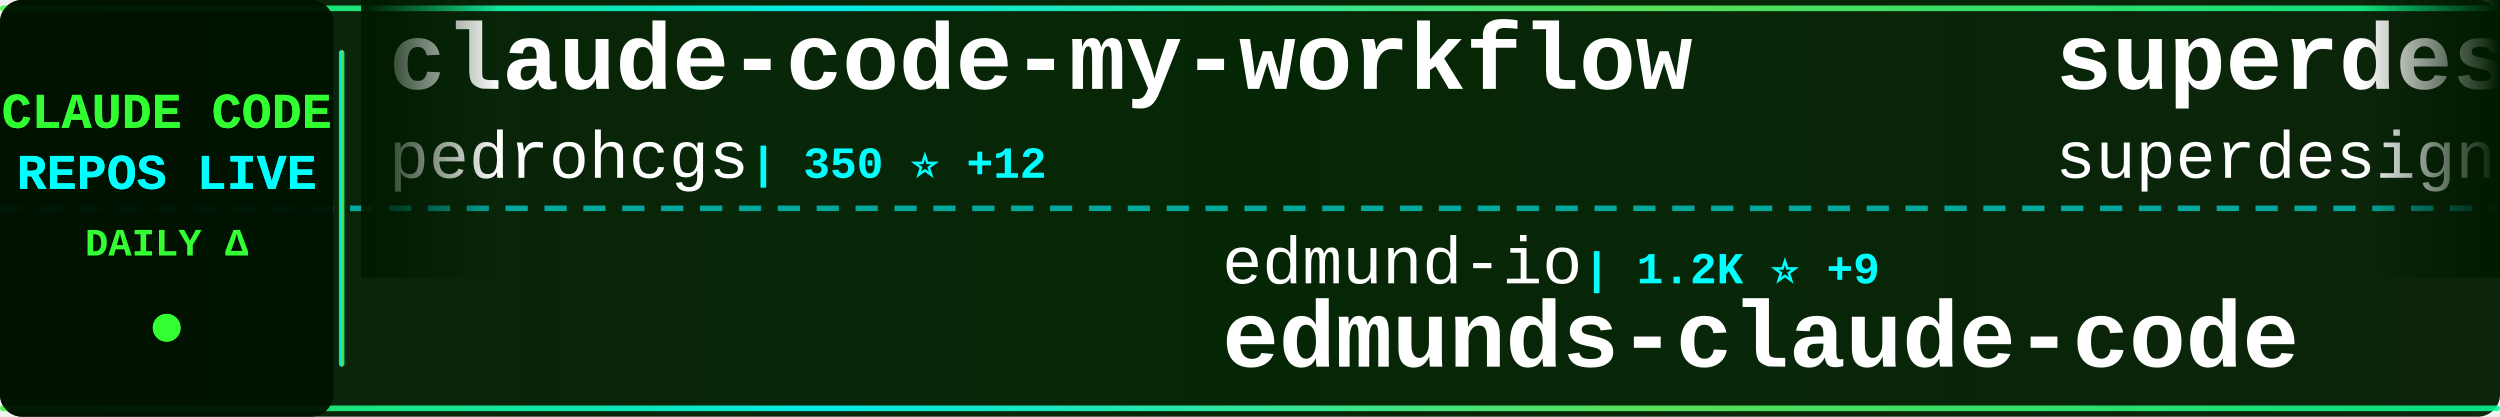
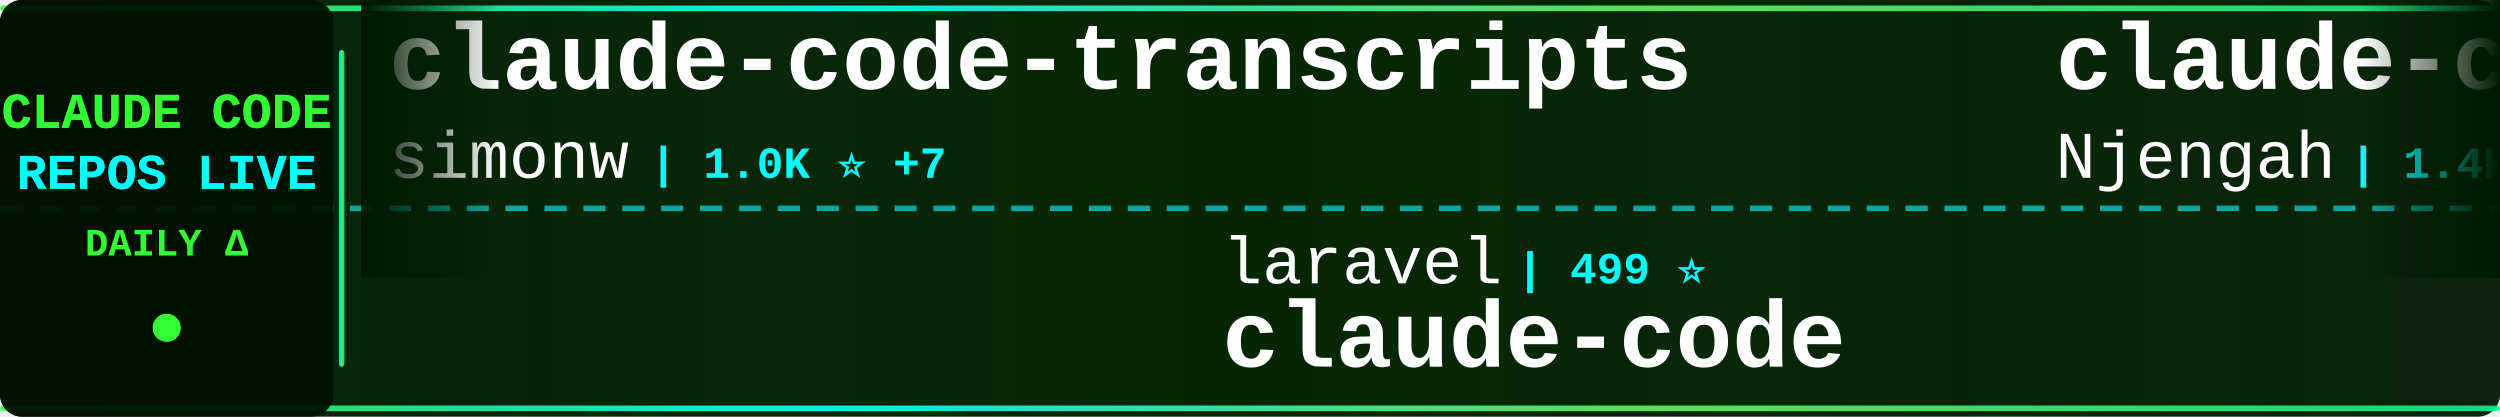
<svg xmlns="http://www.w3.org/2000/svg" width="900" height="150">
  <defs>
    <linearGradient id="tickerBg" x1="0%" y1="0%" x2="100%" y2="0%">
      <stop offset="0%" style="stop-color:#001a00;stop-opacity:0.95" />
      <stop offset="50%" style="stop-color:#002200;stop-opacity:0.98" />
      <stop offset="100%" style="stop-color:#001a00;stop-opacity:0.95" />
    </linearGradient>
    <linearGradient id="borderGrad" x1="0%" y1="0%" x2="100%" y2="0%">
      <stop offset="0%" style="stop-color:#33ff33;stop-opacity:0.85">
        <animate attributeName="stop-opacity" values="0.85;1;0.85" dur="2s" repeatCount="indefinite" />
      </stop>
      <stop offset="33%" style="stop-color:#00ffff;stop-opacity:0.9">
        <animate attributeName="stop-opacity" values="0.9;1;0.9" dur="2.2s" repeatCount="indefinite" />
      </stop>
      <stop offset="66%" style="stop-color:#66ff66;stop-opacity:0.85">
        <animate attributeName="stop-opacity" values="0.85;1;0.85" dur="1.8s" repeatCount="indefinite" />
      </stop>
      <stop offset="100%" style="stop-color:#00ff99;stop-opacity:0.85">
        <animate attributeName="stop-opacity" values="0.85;1;0.85" dur="2s" repeatCount="indefinite" />
      </stop>
    </linearGradient>
    <filter id="textGlow">
      <feGaussianBlur stdDeviation="0.1" result="coloredBlur" />
      <feMerge>
        <feMergeNode in="coloredBlur" />
        <feMergeNode in="SourceGraphic" />
      </feMerge>
    </filter>
    <filter id="metricGlow">
      <feGaussianBlur stdDeviation="0.2" result="coloredBlur" />
      <feMerge>
        <feMergeNode in="coloredBlur" />
        <feMergeNode in="SourceGraphic" />
      </feMerge>
    </filter>
    <linearGradient id="leftFade" x1="0%" y1="0%" x2="100%" y2="0%">
      <stop offset="0%" style="stop-color:#001a00;stop-opacity:1" />
      <stop offset="100%" style="stop-color:#001a00;stop-opacity:0" />
    </linearGradient>
    <linearGradient id="rightFade" x1="0%" y1="0%" x2="100%" y2="0%">
      <stop offset="0%" style="stop-color:#001a00;stop-opacity:0" />
      <stop offset="100%" style="stop-color:#001a00;stop-opacity:1" />
    </linearGradient>
  </defs>
  <rect width="900" height="150" fill="url(#tickerBg)" rx="8" />
  <rect x="0" y="2" width="900" height="2" fill="url(#borderGrad)" rx="1" />
  <rect x="0" y="146" width="900" height="2" fill="url(#borderGrad)" rx="1" />
  <line x1="0" y1="75" x2="900" y2="75" stroke="#00ffff" stroke-width="2" stroke-dasharray="8 6" opacity="0.6" />
  <rect x="0" y="0" width="120" height="150" fill="#001100" opacity="0.95" rx="8" />
  <text x="60" y="46" font-family="'Courier New', monospace" font-size="18" font-weight="bold" fill="#33ff33" text-anchor="middle" filter="url(#textGlow)">
    CLAUDE CODE
  </text>
  <text x="60" y="68" font-family="'Courier New', monospace" font-size="18" font-weight="bold" fill="#00ffff" text-anchor="middle" filter="url(#textGlow)">
    REPOS LIVE
  </text>
  <text x="60" y="92" font-family="'Courier New', monospace" font-size="14" font-weight="bold" fill="#33ff33" text-anchor="middle">
    DAILY Δ
  </text>
  <circle cx="60" cy="118" r="5" fill="#33ff33" filter="url(#metricGlow)">
    <animate attributeName="r" values="4;6;4" dur="1.5s" repeatCount="indefinite" />
    <animate attributeName="opacity" values="0.6;1;0.6" dur="1.5s" repeatCount="indefinite" />
  </circle>
  <rect x="122" y="18" width="2" height="114" fill="url(#borderGrad)" rx="1" />
  <clipPath id="tickerClip">
    <rect x="130" y="0" width="770" height="150" />
  </clipPath>
  <g clip-path="url(#tickerClip)">
    <g id="tickerItems">
      <animateTransform attributeName="transform" attributeType="XML" type="translate" from="0 0" to="-3000 0" dur="54s" repeatCount="indefinite" />
      <g transform="translate(0, 0)">
-         <text x="140" y="32" font-family="'Courier New', monospace" font-size="34" font-weight="bold" fill="#ffffff">claude-code-my-workflow</text>
-         <text x="140" y="64" font-family="'Courier New', monospace" font-size="24" font-weight="normal" fill="#ffffff" opacity="1.0">pedrohcgs</text>
-         <text x="270" y="64" font-family="'Courier New', monospace" font-size="16" font-weight="bold" fill="#00ffff"> | 350 ⭐ +12</text>
+         <text x="140" y="32" font-family="'Courier New', monospace" font-size="34" font-weight="bold" fill="#ffffff">claude-code-transcripts</text>
+         <text x="140" y="64" font-family="'Courier New', monospace" font-size="24" font-weight="normal" fill="#ffffff" opacity="1.0">simonw</text>
+         <text x="234" y="64" font-family="'Courier New', monospace" font-size="16" font-weight="bold" fill="#00ffff"> | 1.0K ⭐ +7</text>
      </g>
      <g transform="translate(300, 0)">
-         <text x="140" y="102" font-family="'Courier New', monospace" font-size="24" font-weight="normal" fill="#ffffff" opacity="1.0">edmund-io</text>
-         <text x="270" y="102" font-family="'Courier New', monospace" font-size="16" font-weight="bold" fill="#00ffff"> | 1.2K ⭐ +9</text>
-         <text x="140" y="132" font-family="'Courier New', monospace" font-size="34" font-weight="bold" fill="#ffffff">edmunds-claude-code</text>
+         <text x="140" y="102" font-family="'Courier New', monospace" font-size="24" font-weight="normal" fill="#ffffff" opacity="1.0">laravel</text>
+         <text x="246" y="102" font-family="'Courier New', monospace" font-size="16" font-weight="bold" fill="#00ffff"> | 499 ⭐</text>
+         <text x="140" y="132" font-family="'Courier New', monospace" font-size="34" font-weight="bold" fill="#ffffff">claude-code</text>
      </g>
      <g transform="translate(600, 0)">
-         <text x="140" y="32" font-family="'Courier New', monospace" font-size="34" font-weight="bold" fill="#ffffff">superdesign</text>
-         <text x="140" y="64" font-family="'Courier New', monospace" font-size="24" font-weight="normal" fill="#ffffff" opacity="1.0">superdesigndev</text>
-         <text x="330" y="64" font-family="'Courier New', monospace" font-size="16" font-weight="bold" fill="#00ffff"> | 6.0K ⭐ +2</text>
+         <text x="140" y="32" font-family="'Courier New', monospace" font-size="34" font-weight="bold" fill="#ffffff">claude-code-cheat-sheet</text>
+         <text x="140" y="64" font-family="'Courier New', monospace" font-size="24" font-weight="normal" fill="#ffffff" opacity="1.0">Njengah</text>
+         <text x="246" y="64" font-family="'Courier New', monospace" font-size="16" font-weight="bold" fill="#00ffff"> | 1.4K ⭐ +7</text>
      </g>
      <g transform="translate(900, 0)">
-         <text x="140" y="102" font-family="'Courier New', monospace" font-size="24" font-weight="normal" fill="#ffffff" opacity="1.0">kepano</text>
-         <text x="234" y="102" font-family="'Courier New', monospace" font-size="16" font-weight="bold" fill="#00ffff"> | 10.2K ⭐ +64</text>
-         <text x="140" y="132" font-family="'Courier New', monospace" font-size="34" font-weight="bold" fill="#ffffff">obsidian-skills</text>
+         <text x="140" y="102" font-family="'Courier New', monospace" font-size="24" font-weight="normal" fill="#ffffff" opacity="1.0">EveryInc</text>
+         <text x="258" y="102" font-family="'Courier New', monospace" font-size="16" font-weight="bold" fill="#00ffff"> | 9.3K ⭐ +69</text>
+         <text x="140" y="132" font-family="'Courier New', monospace" font-size="34" font-weight="bold" fill="#ffffff">compound-engineering-plu...</text>
      </g>
      <g transform="translate(1200, 0)">
-         <text x="140" y="32" font-family="'Courier New', monospace" font-size="34" font-weight="bold" fill="#ffffff">claude-code-configs</text>
-         <text x="140" y="64" font-family="'Courier New', monospace" font-size="24" font-weight="normal" fill="#ffffff" opacity="1.0">Matt-Dionis</text>
-         <text x="294" y="64" font-family="'Courier New', monospace" font-size="16" font-weight="bold" fill="#00ffff"> | 618 ⭐</text>
+         <text x="140" y="32" font-family="'Courier New', monospace" font-size="34" font-weight="bold" fill="#ffffff">claude-code-showcase</text>
+         <text x="140" y="64" font-family="'Courier New', monospace" font-size="24" font-weight="normal" fill="#ffffff" opacity="1.0">ChrisWiles</text>
+         <text x="282" y="64" font-family="'Courier New', monospace" font-size="16" font-weight="bold" fill="#00ffff"> | 5.3K ⭐ +11</text>
      </g>
      <g transform="translate(1500, 0)">
-         <text x="140" y="102" font-family="'Courier New', monospace" font-size="24" font-weight="normal" fill="#ffffff" opacity="1.0">1rgs</text>
-         <text x="210" y="102" font-family="'Courier New', monospace" font-size="16" font-weight="bold" fill="#00ffff"> | 3.1K ⭐ +4</text>
+         <text x="140" y="102" font-family="'Courier New', monospace" font-size="24" font-weight="normal" fill="#ffffff" opacity="1.0">alirezarezvani</text>
+         <text x="330" y="102" font-family="'Courier New', monospace" font-size="16" font-weight="bold" fill="#00ffff"> | 1.9K ⭐ +5</text>
+         <text x="140" y="132" font-family="'Courier New', monospace" font-size="34" font-weight="bold" fill="#ffffff">claude-skills</text>
+       </g>
+       <g transform="translate(1800, 0)">
+         <text x="140" y="32" font-family="'Courier New', monospace" font-size="34" font-weight="bold" fill="#ffffff">claude-code-workflows</text>
+         <text x="140" y="64" font-family="'Courier New', monospace" font-size="24" font-weight="normal" fill="#ffffff" opacity="1.0">OneRedOak</text>
+         <text x="270" y="64" font-family="'Courier New', monospace" font-size="16" font-weight="bold" fill="#00ffff"> | 3.6K ⭐ +3</text>
+       </g>
+       <g transform="translate(2100, 0)">
+         <text x="140" y="102" font-family="'Courier New', monospace" font-size="24" font-weight="normal" fill="#ffffff" opacity="1.0">anthropics</text>
+         <text x="282" y="102" font-family="'Courier New', monospace" font-size="16" font-weight="bold" fill="#00ffff"> | 72.5K ⭐ +450</text>
+         <text x="140" y="132" font-family="'Courier New', monospace" font-size="34" font-weight="bold" fill="#ffffff">skills</text>
+       </g>
+       <g transform="translate(2400, 0)">
+         <text x="140" y="32" font-family="'Courier New', monospace" font-size="34" font-weight="bold" fill="#ffffff">oh-my-opencode</text>
+         <text x="140" y="64" font-family="'Courier New', monospace" font-size="24" font-weight="normal" fill="#ffffff" opacity="1.0">code-yeongyu</text>
+         <text x="306" y="64" font-family="'Courier New', monospace" font-size="16" font-weight="bold" fill="#00ffff"> | 32.7K ⭐ +281</text>
+       </g>
+       <g transform="translate(2700, 0)">
+         <text x="140" y="102" font-family="'Courier New', monospace" font-size="24" font-weight="normal" fill="#ffffff" opacity="1.0">fuergaosi233</text>
+         <text x="306" y="102" font-family="'Courier New', monospace" font-size="16" font-weight="bold" fill="#00ffff"> | 2.0K ⭐ +2</text>
        <text x="140" y="132" font-family="'Courier New', monospace" font-size="34" font-weight="bold" fill="#ffffff">claude-code-proxy</text>
      </g>
-       <g transform="translate(1800, 0)">
-         <text x="140" y="32" font-family="'Courier New', monospace" font-size="34" font-weight="bold" fill="#ffffff">claude-code-cookbook</text>
-         <text x="140" y="64" font-family="'Courier New', monospace" font-size="24" font-weight="normal" fill="#ffffff" opacity="1.0">wasabeef</text>
-         <text x="258" y="64" font-family="'Courier New', monospace" font-size="16" font-weight="bold" fill="#00ffff"> | 1.0K ⭐ +2</text>
-       </g>
-       <g transform="translate(2100, 0)">
-         <text x="140" y="102" font-family="'Courier New', monospace" font-size="24" font-weight="normal" fill="#ffffff" opacity="1.0">trailofbits</text>
-         <text x="294" y="102" font-family="'Courier New', monospace" font-size="16" font-weight="bold" fill="#00ffff"> | 1.2K ⭐ +40</text>
-         <text x="140" y="132" font-family="'Courier New', monospace" font-size="34" font-weight="bold" fill="#ffffff">claude-code-config</text>
-       </g>
-       <g transform="translate(2400, 0)">
-         <text x="140" y="32" font-family="'Courier New', monospace" font-size="34" font-weight="bold" fill="#ffffff">awesome-claude-skills</text>
-         <text x="140" y="64" font-family="'Courier New', monospace" font-size="24" font-weight="normal" fill="#ffffff" opacity="1.0">ComposioHQ</text>
-         <text x="282" y="64" font-family="'Courier New', monospace" font-size="16" font-weight="bold" fill="#00ffff"> | 36.2K ⭐ +251</text>
-       </g>
-       <g transform="translate(2700, 0)">
-         <text x="140" y="102" font-family="'Courier New', monospace" font-size="24" font-weight="normal" fill="#ffffff" opacity="1.0">greggh</text>
-         <text x="234" y="102" font-family="'Courier New', monospace" font-size="16" font-weight="bold" fill="#00ffff"> | 1.8K ⭐ +2</text>
-         <text x="140" y="132" font-family="'Courier New', monospace" font-size="34" font-weight="bold" fill="#ffffff">claude-code.nvim</text>
-       </g>
      <g transform="translate(3000, 0)">
-         <text x="140" y="32" font-family="'Courier New', monospace" font-size="34" font-weight="bold" fill="#ffffff">claude-code-my-workflow</text>
-         <text x="140" y="64" font-family="'Courier New', monospace" font-size="24" font-weight="normal" fill="#ffffff" opacity="1.0">pedrohcgs</text>
-         <text x="270" y="64" font-family="'Courier New', monospace" font-size="16" font-weight="bold" fill="#00ffff"> | 350 ⭐ +12</text>
+         <text x="140" y="32" font-family="'Courier New', monospace" font-size="34" font-weight="bold" fill="#ffffff">claude-code-transcripts</text>
+         <text x="140" y="64" font-family="'Courier New', monospace" font-size="24" font-weight="normal" fill="#ffffff" opacity="1.0">simonw</text>
+         <text x="234" y="64" font-family="'Courier New', monospace" font-size="16" font-weight="bold" fill="#00ffff"> | 1.0K ⭐ +7</text>
      </g>
      <g transform="translate(3300, 0)">
-         <text x="140" y="102" font-family="'Courier New', monospace" font-size="24" font-weight="normal" fill="#ffffff" opacity="1.0">edmund-io</text>
-         <text x="270" y="102" font-family="'Courier New', monospace" font-size="16" font-weight="bold" fill="#00ffff"> | 1.2K ⭐ +9</text>
-         <text x="140" y="132" font-family="'Courier New', monospace" font-size="34" font-weight="bold" fill="#ffffff">edmunds-claude-code</text>
+         <text x="140" y="102" font-family="'Courier New', monospace" font-size="24" font-weight="normal" fill="#ffffff" opacity="1.0">laravel</text>
+         <text x="246" y="102" font-family="'Courier New', monospace" font-size="16" font-weight="bold" fill="#00ffff"> | 499 ⭐</text>
+         <text x="140" y="132" font-family="'Courier New', monospace" font-size="34" font-weight="bold" fill="#ffffff">claude-code</text>
      </g>
      <g transform="translate(3600, 0)">
-         <text x="140" y="32" font-family="'Courier New', monospace" font-size="34" font-weight="bold" fill="#ffffff">superdesign</text>
-         <text x="140" y="64" font-family="'Courier New', monospace" font-size="24" font-weight="normal" fill="#ffffff" opacity="1.0">superdesigndev</text>
-         <text x="330" y="64" font-family="'Courier New', monospace" font-size="16" font-weight="bold" fill="#00ffff"> | 6.0K ⭐ +2</text>
+         <text x="140" y="32" font-family="'Courier New', monospace" font-size="34" font-weight="bold" fill="#ffffff">claude-code-cheat-sheet</text>
+         <text x="140" y="64" font-family="'Courier New', monospace" font-size="24" font-weight="normal" fill="#ffffff" opacity="1.0">Njengah</text>
+         <text x="246" y="64" font-family="'Courier New', monospace" font-size="16" font-weight="bold" fill="#00ffff"> | 1.4K ⭐ +7</text>
      </g>
      <g transform="translate(3900, 0)">
-         <text x="140" y="102" font-family="'Courier New', monospace" font-size="24" font-weight="normal" fill="#ffffff" opacity="1.0">kepano</text>
-         <text x="234" y="102" font-family="'Courier New', monospace" font-size="16" font-weight="bold" fill="#00ffff"> | 10.2K ⭐ +64</text>
-         <text x="140" y="132" font-family="'Courier New', monospace" font-size="34" font-weight="bold" fill="#ffffff">obsidian-skills</text>
+         <text x="140" y="102" font-family="'Courier New', monospace" font-size="24" font-weight="normal" fill="#ffffff" opacity="1.0">EveryInc</text>
+         <text x="258" y="102" font-family="'Courier New', monospace" font-size="16" font-weight="bold" fill="#00ffff"> | 9.3K ⭐ +69</text>
+         <text x="140" y="132" font-family="'Courier New', monospace" font-size="34" font-weight="bold" fill="#ffffff">compound-engineering-plu...</text>
      </g>
    </g>
  </g>
  <rect x="130" y="0" width="50" height="100" fill="url(#leftFade)" />
  <rect x="850" y="0" width="50" height="100" fill="url(#rightFade)" />
</svg>
